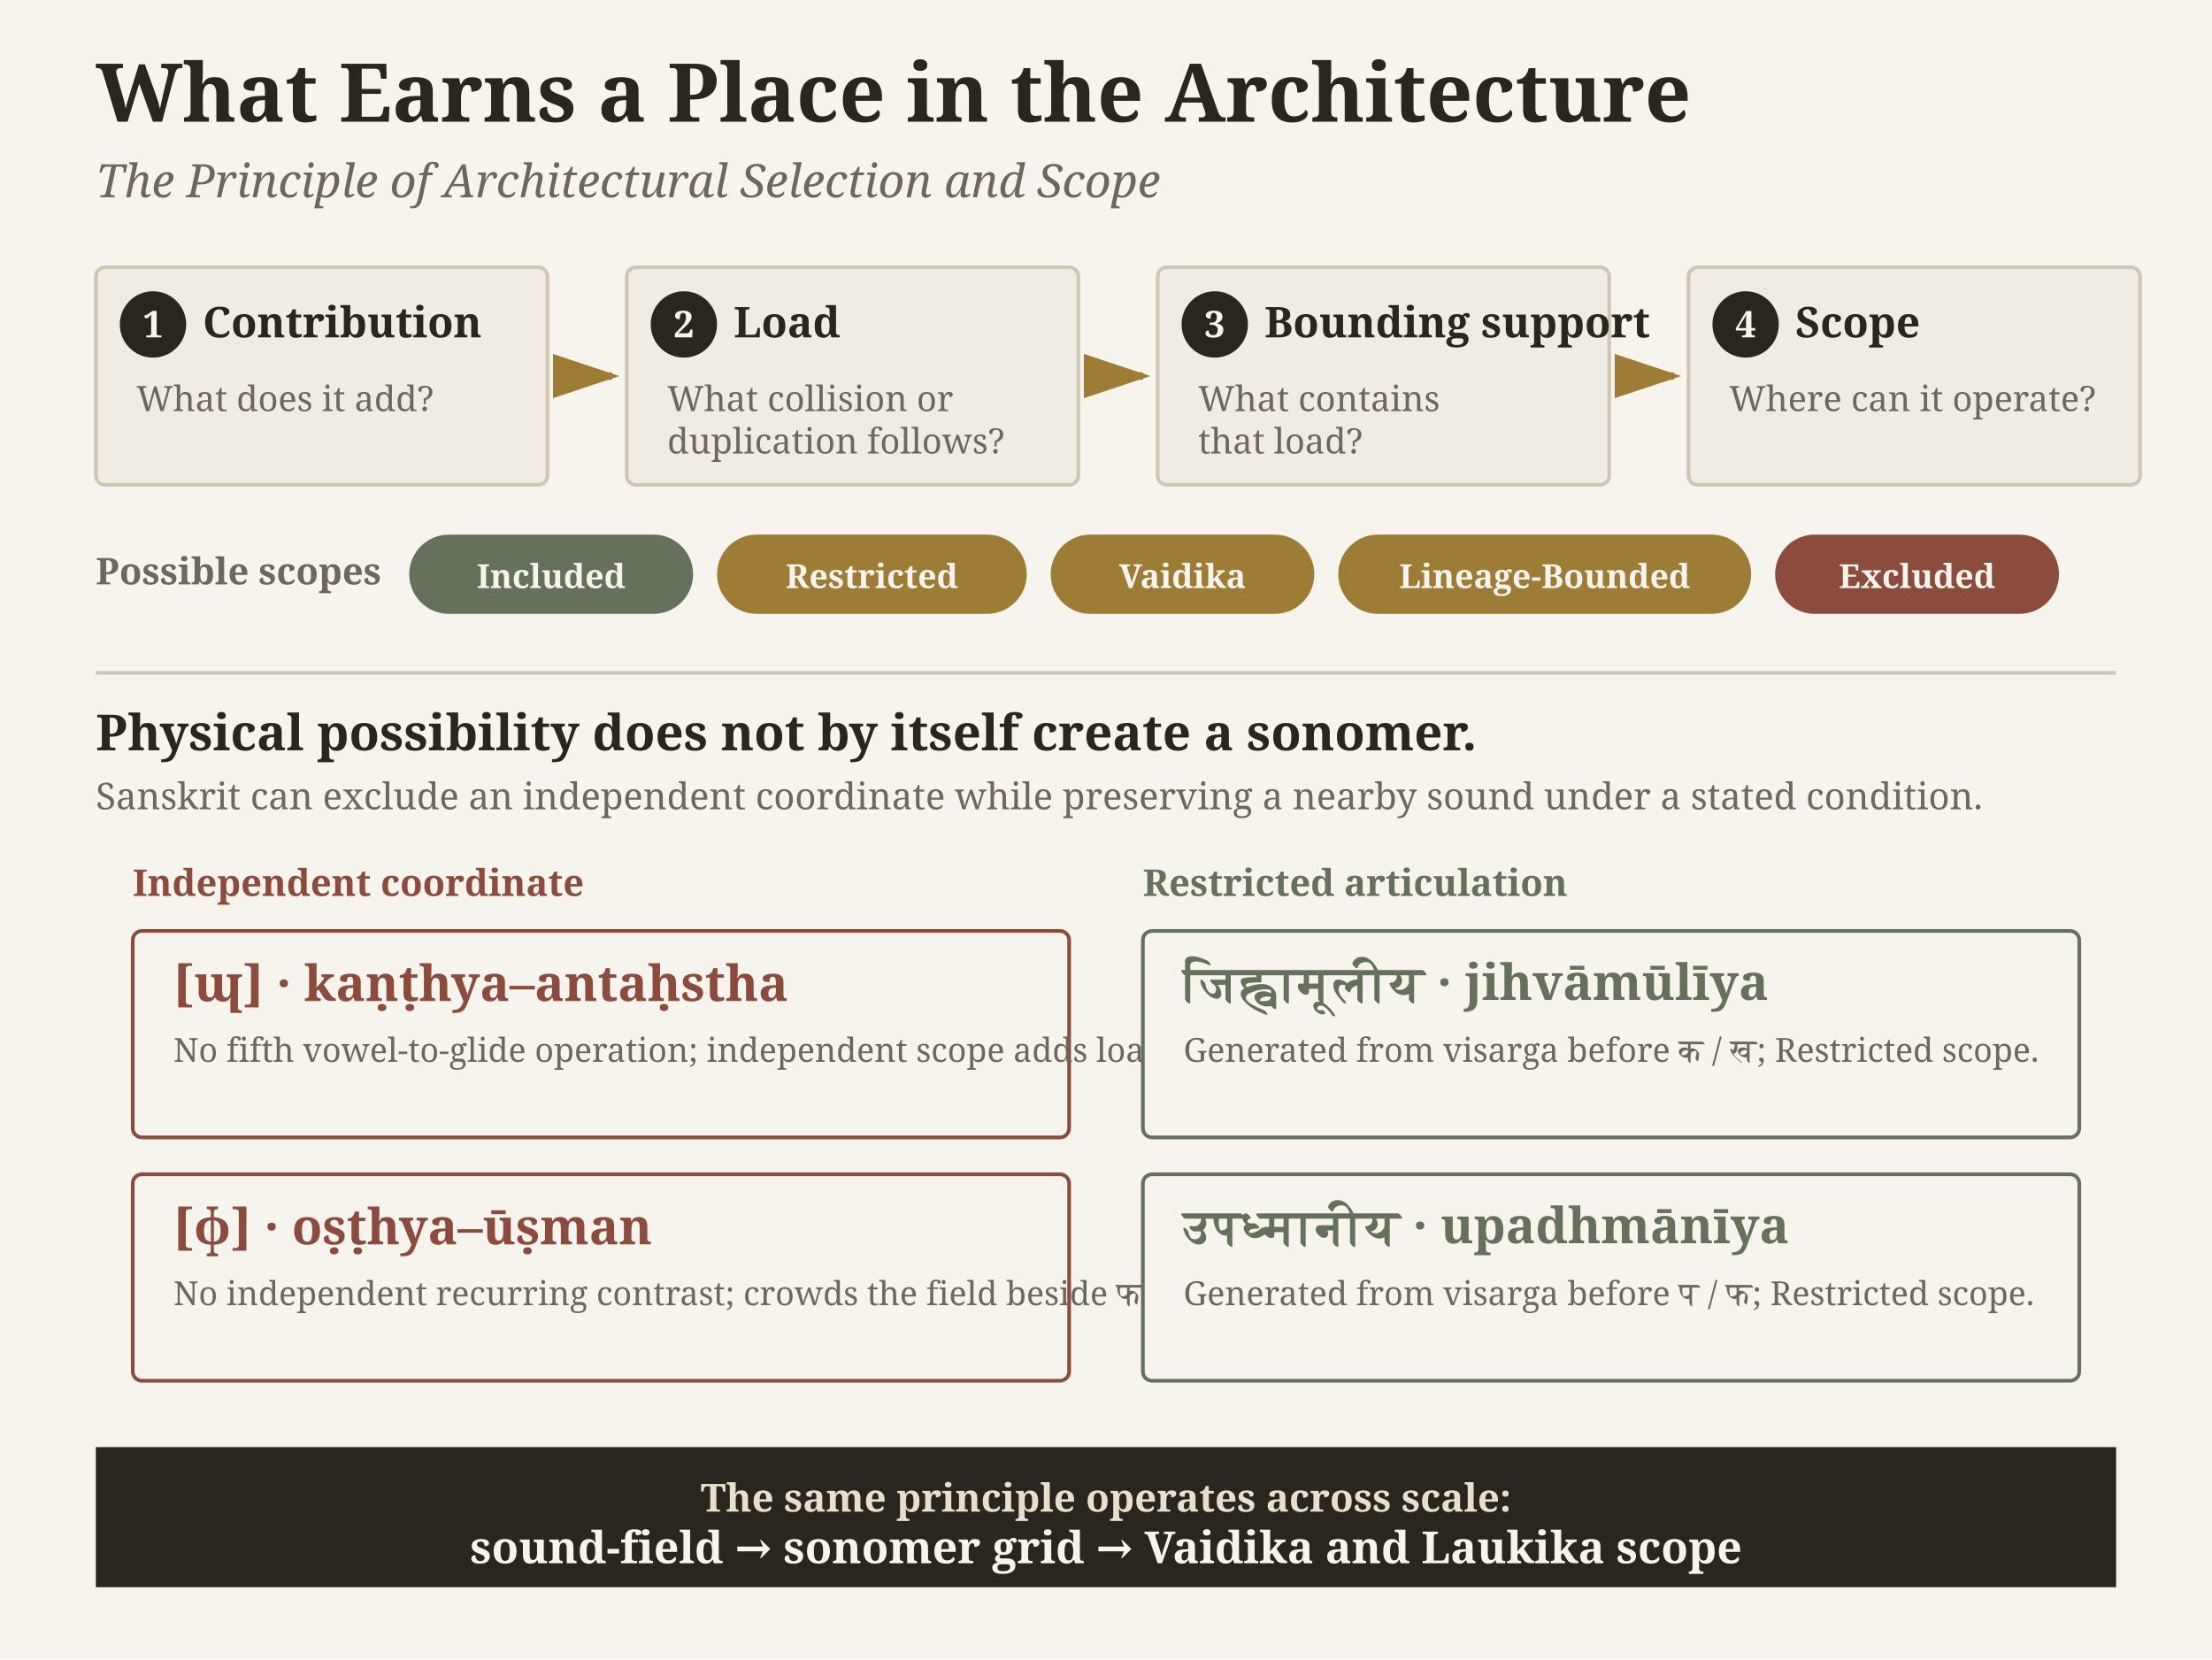
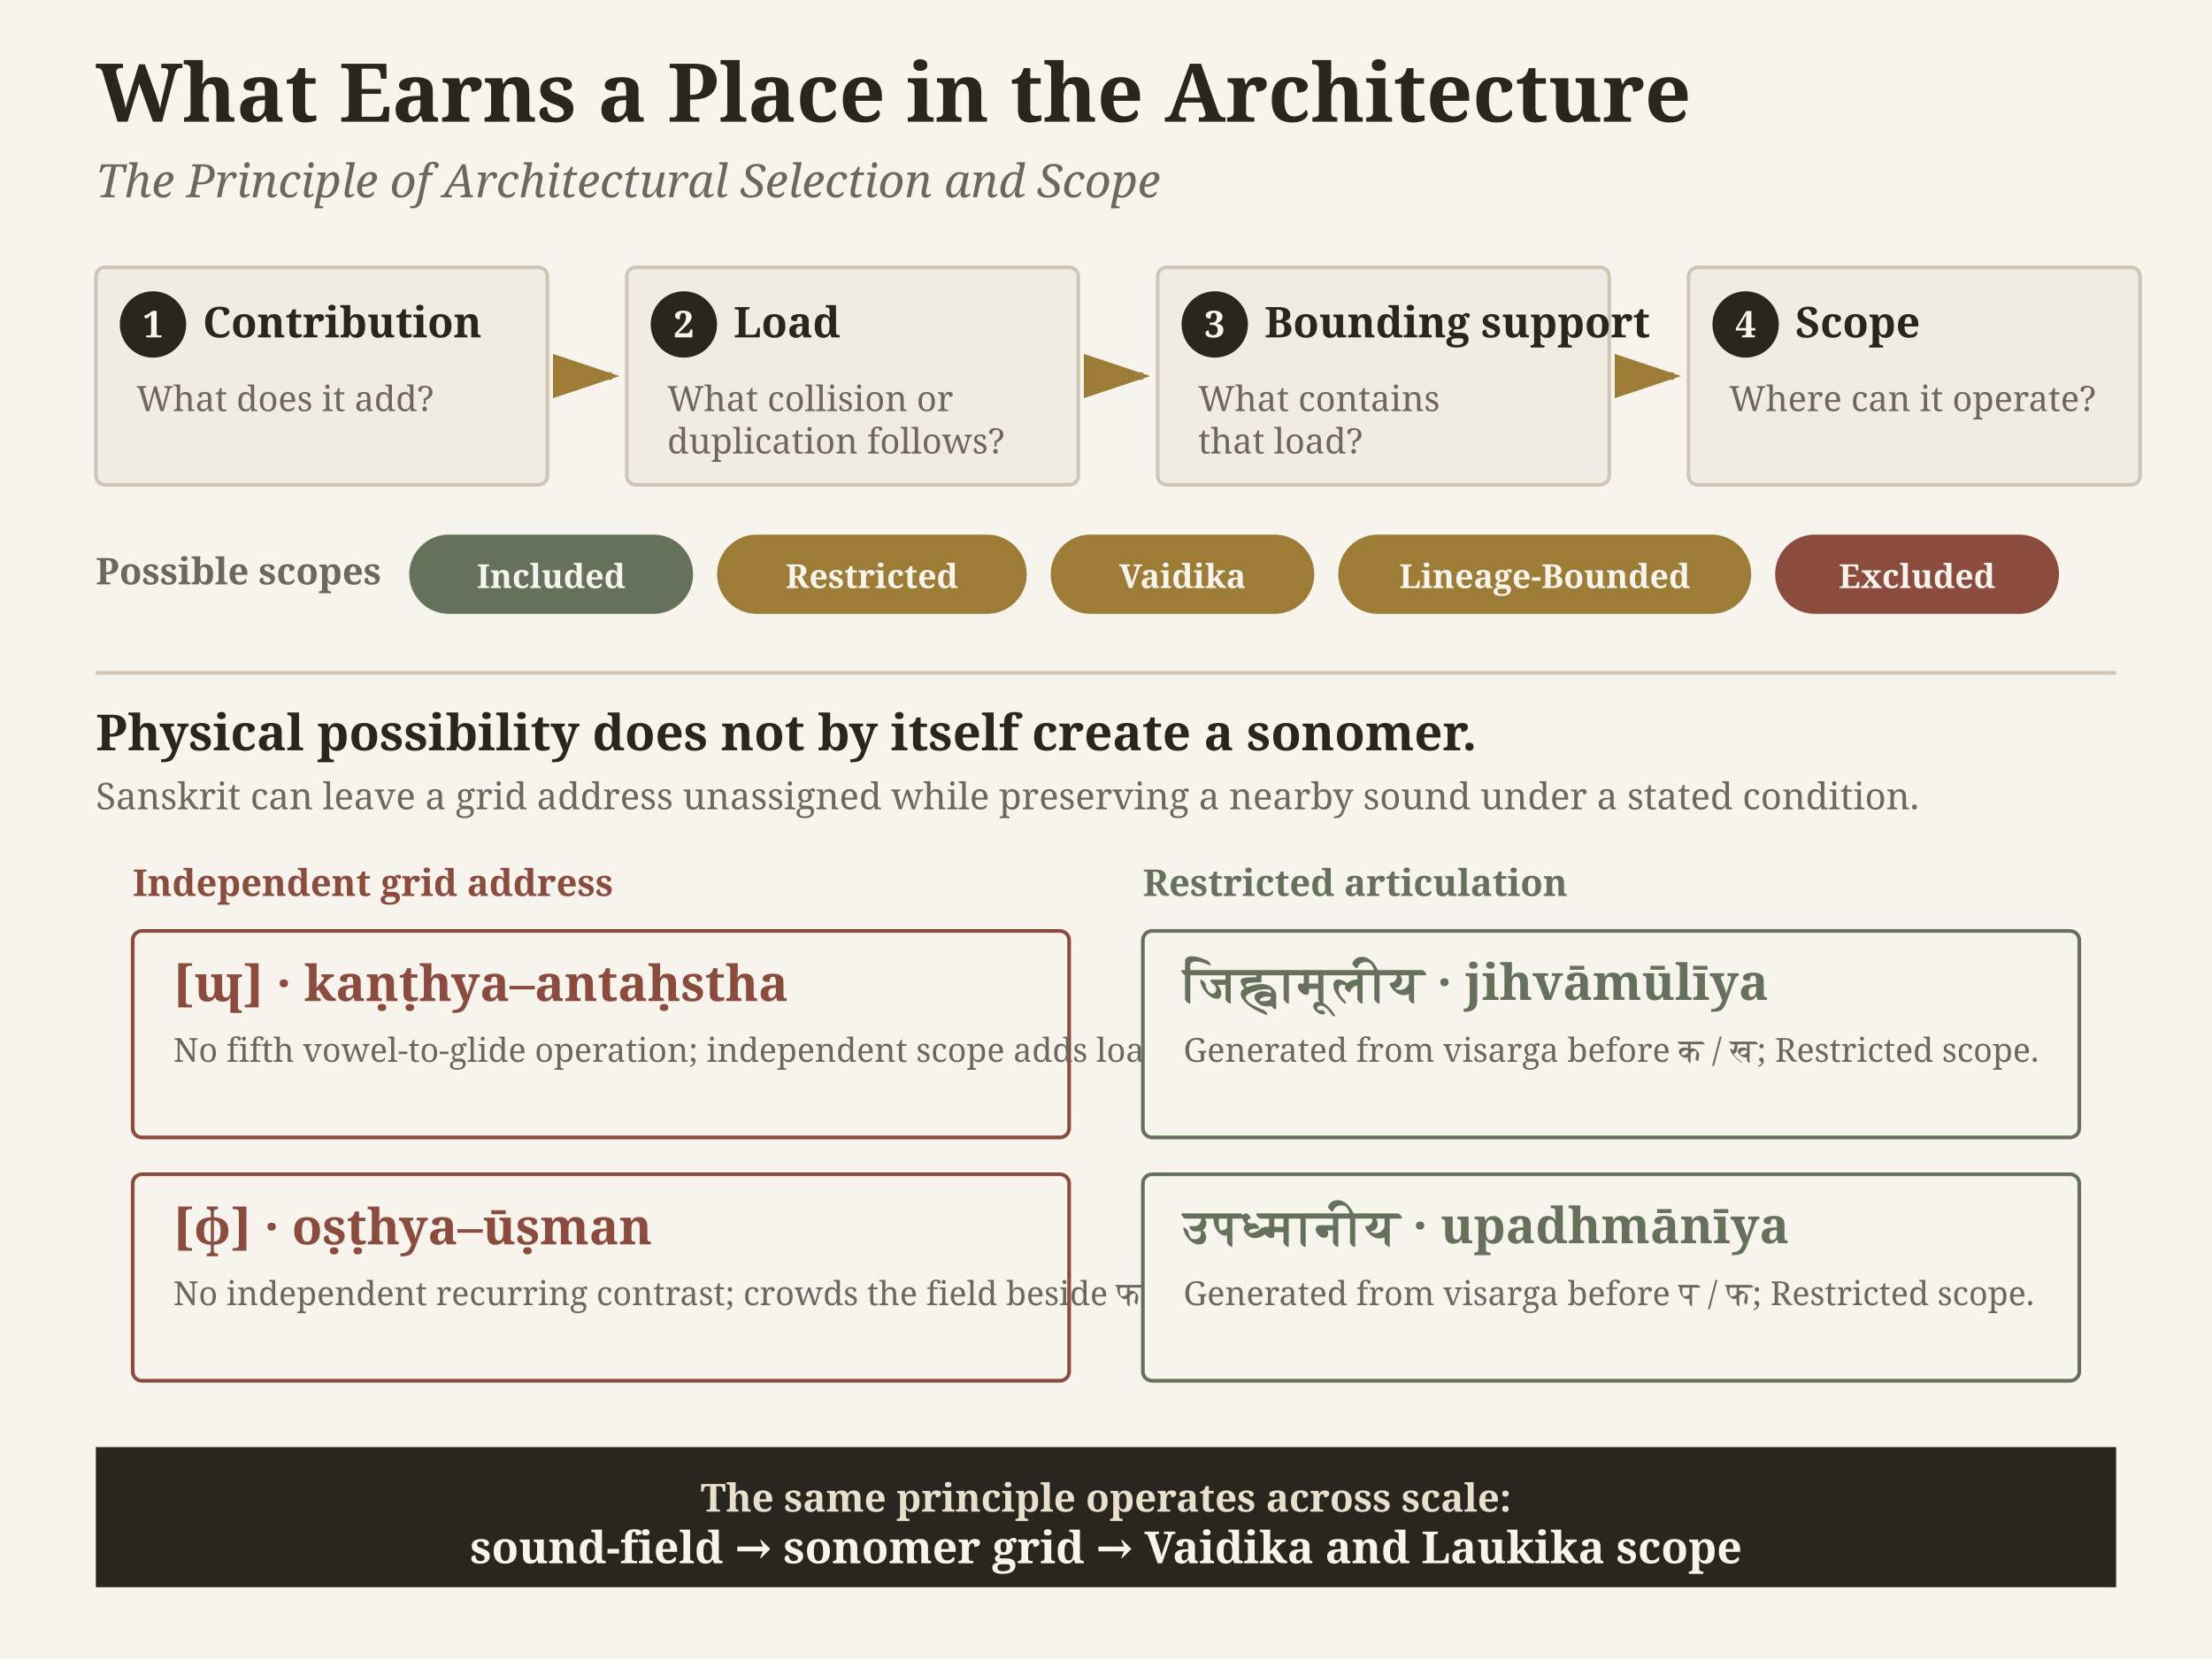
<svg xmlns="http://www.w3.org/2000/svg" width="1200" height="900" viewBox="0 0 1200 900">
  <defs>
    <marker id="arrowhead" markerWidth="10" markerHeight="10" refX="8" refY="3" orient="auto">
      <path d="M0,0 L0,6 L9,3 z" fill="#9d7c36" />
    </marker>
  </defs>
  <rect width="1200" height="900" fill="#f7f4ed" />
  <text x="52.0" y="66.0" font-family="EB Garamond, Charter, Georgia, serif" font-size="44" font-weight="600" font-style="normal" fill="#29251f" text-anchor="start">What Earns a Place in the Architecture</text>
  <text x="52.0" y="107.0" font-family="EB Garamond, Charter, Georgia, serif" font-size="25" font-weight="400" font-style="italic" fill="#6e675d" text-anchor="start">The Principle of Architectural Selection and Scope</text>
  <rect x="52" y="145" width="245" height="118" rx="5" fill="#f0ece3" stroke="#cfc6b5" stroke-width="2" />
  <circle cx="83" cy="176" r="18" fill="#29251f" />
  <text x="83.0" y="183.0" font-family="EB Garamond, Charter, Georgia, serif" font-size="20" font-weight="600" font-style="normal" fill="#f7f4ed" text-anchor="middle">1</text>
  <text x="110.0" y="183.0" font-family="EB Garamond, Charter, Georgia, serif" font-size="23" font-weight="600" font-style="normal" fill="#29251f" text-anchor="start">Contribution</text>
  <text x="74.0" y="223.0" font-family="EB Garamond, Charter, Georgia, serif" font-size="19" font-weight="400" font-style="normal" fill="#6e675d" text-anchor="start">
    <tspan x="74.0" dy="0">What does it add?</tspan>
  </text>
  <rect x="340" y="145" width="245" height="118" rx="5" fill="#f0ece3" stroke="#cfc6b5" stroke-width="2" />
  <circle cx="371" cy="176" r="18" fill="#29251f" />
  <text x="371.0" y="183.0" font-family="EB Garamond, Charter, Georgia, serif" font-size="20" font-weight="600" font-style="normal" fill="#f7f4ed" text-anchor="middle">2</text>
  <text x="398.0" y="183.0" font-family="EB Garamond, Charter, Georgia, serif" font-size="23" font-weight="600" font-style="normal" fill="#29251f" text-anchor="start">Load</text>
  <text x="362.0" y="223.0" font-family="EB Garamond, Charter, Georgia, serif" font-size="19" font-weight="400" font-style="normal" fill="#6e675d" text-anchor="start">
    <tspan x="362.0" dy="0">What collision or</tspan>
    <tspan x="362.0" dy="23">duplication follows?</tspan>
  </text>
  <rect x="628" y="145" width="245" height="118" rx="5" fill="#f0ece3" stroke="#cfc6b5" stroke-width="2" />
  <circle cx="659" cy="176" r="18" fill="#29251f" />
  <text x="659.0" y="183.0" font-family="EB Garamond, Charter, Georgia, serif" font-size="20" font-weight="600" font-style="normal" fill="#f7f4ed" text-anchor="middle">3</text>
  <text x="686.0" y="183.0" font-family="EB Garamond, Charter, Georgia, serif" font-size="23" font-weight="600" font-style="normal" fill="#29251f" text-anchor="start">Bounding support</text>
  <text x="650.0" y="223.0" font-family="EB Garamond, Charter, Georgia, serif" font-size="19" font-weight="400" font-style="normal" fill="#6e675d" text-anchor="start">
    <tspan x="650.0" dy="0">What contains</tspan>
    <tspan x="650.0" dy="23">that load?</tspan>
  </text>
  <rect x="916" y="145" width="245" height="118" rx="5" fill="#f0ece3" stroke="#cfc6b5" stroke-width="2" />
  <circle cx="947" cy="176" r="18" fill="#29251f" />
  <text x="947.0" y="183.0" font-family="EB Garamond, Charter, Georgia, serif" font-size="20" font-weight="600" font-style="normal" fill="#f7f4ed" text-anchor="middle">4</text>
  <text x="974.0" y="183.0" font-family="EB Garamond, Charter, Georgia, serif" font-size="23" font-weight="600" font-style="normal" fill="#29251f" text-anchor="start">Scope</text>
  <text x="938.0" y="223.0" font-family="EB Garamond, Charter, Georgia, serif" font-size="19" font-weight="400" font-style="normal" fill="#6e675d" text-anchor="start">
    <tspan x="938.0" dy="0">Where can it operate?</tspan>
  </text>
  <path d="M 303,204.0 L 332,204.0" stroke="#9d7c36" stroke-width="4" fill="none" marker-end="url(#arrowhead)" />
  <path d="M 591,204.0 L 620,204.0" stroke="#9d7c36" stroke-width="4" fill="none" marker-end="url(#arrowhead)" />
  <path d="M 879,204.0 L 908,204.0" stroke="#9d7c36" stroke-width="4" fill="none" marker-end="url(#arrowhead)" />
  <text x="52.0" y="317.0" font-family="EB Garamond, Charter, Georgia, serif" font-size="20" font-weight="600" font-style="normal" fill="#6e675d" text-anchor="start">Possible scopes</text>
  <rect x="222" y="290" width="154" height="43" rx="21.5" fill="#65715b" />
  <text x="299.0" y="319.0" font-family="EB Garamond, Charter, Georgia, serif" font-size="18" font-weight="600" font-style="normal" fill="#f7f4ed" text-anchor="middle">Included</text>
  <rect x="389" y="290" width="168" height="43" rx="21.5" fill="#9d7c36" />
  <text x="473.0" y="319.0" font-family="EB Garamond, Charter, Georgia, serif" font-size="18" font-weight="600" font-style="normal" fill="#f7f4ed" text-anchor="middle">Restricted</text>
  <rect x="570" y="290" width="143" height="43" rx="21.5" fill="#9d7c36" />
  <text x="641.5" y="319.0" font-family="EB Garamond, Charter, Georgia, serif" font-size="18" font-weight="600" font-style="normal" fill="#f7f4ed" text-anchor="middle">Vaidika</text>
  <rect x="726" y="290" width="224" height="43" rx="21.5" fill="#9d7c36" />
  <text x="838.0" y="319.0" font-family="EB Garamond, Charter, Georgia, serif" font-size="18" font-weight="600" font-style="normal" fill="#f7f4ed" text-anchor="middle">Lineage-Bounded</text>
  <rect x="963" y="290" width="154" height="43" rx="21.5" fill="#8b4b3d" />
  <text x="1040.0" y="319.0" font-family="EB Garamond, Charter, Georgia, serif" font-size="18" font-weight="600" font-style="normal" fill="#f7f4ed" text-anchor="middle">Excluded</text>
  <line x1="52" y1="365" x2="1148" y2="365" stroke="#cfc6b5" stroke-width="2" />
  <text x="52.0" y="407.0" font-family="EB Garamond, Charter, Georgia, serif" font-size="27" font-weight="600" font-style="normal" fill="#29251f" text-anchor="start">Physical possibility does not by itself create a sonomer.</text>
-   <text x="52.0" y="439.0" font-family="EB Garamond, Charter, Georgia, serif" font-size="20" font-weight="400" font-style="normal" fill="#6e675d" text-anchor="start">Sanskrit can exclude an independent coordinate while preserving a nearby sound under a stated condition.</text>
-   <text x="72.0" y="486.0" font-family="EB Garamond, Charter, Georgia, serif" font-size="20" font-weight="600" font-style="normal" fill="#8b4b3d" text-anchor="start">Independent coordinate</text>
+   <text x="52.0" y="439.0" font-family="EB Garamond, Charter, Georgia, serif" font-size="20" font-weight="400" font-style="normal" fill="#6e675d" text-anchor="start">Sanskrit can leave a grid address unassigned while preserving a nearby sound under a stated condition.</text>
+   <text x="72.0" y="486.0" font-family="EB Garamond, Charter, Georgia, serif" font-size="20" font-weight="600" font-style="normal" fill="#8b4b3d" text-anchor="start">Independent grid address</text>
  <text x="620.0" y="486.0" font-family="EB Garamond, Charter, Georgia, serif" font-size="20" font-weight="600" font-style="normal" fill="#65715b" text-anchor="start">Restricted articulation</text>
  <rect x="72" y="505" width="508" height="112" rx="5" fill="#f7f4ed" stroke="#8b4b3d" stroke-width="2" />
  <text x="94.0" y="543.0" font-family="EB Garamond, Charter, Georgia, serif" font-size="27" font-weight="600" font-style="normal" fill="#8b4b3d" text-anchor="start">[ɰ] · kaṇṭhya–antaḥstha</text>
  <text x="94.0" y="576.0" font-family="EB Garamond, Charter, Georgia, serif" font-size="18" font-weight="400" font-style="normal" fill="#6e675d" text-anchor="start">
    <tspan x="94.0" dy="0">No fifth vowel-to-glide operation; independent scope adds load.</tspan>
  </text>
  <rect x="620" y="505" width="508" height="112" rx="5" fill="#f7f4ed" stroke="#65715b" stroke-width="2" />
  <text x="642.0" y="543.0" font-family="EB Garamond, Charter, Georgia, serif" font-size="27" font-weight="600" font-style="normal" fill="#65715b" text-anchor="start">जिह्वामूलीय · jihvāmūlīya</text>
  <text x="642.0" y="576.0" font-family="EB Garamond, Charter, Georgia, serif" font-size="18" font-weight="400" font-style="normal" fill="#6e675d" text-anchor="start">
    <tspan x="642.0" dy="0">Generated from visarga before क / ख; Restricted scope.</tspan>
  </text>
  <rect x="72" y="637" width="508" height="112" rx="5" fill="#f7f4ed" stroke="#8b4b3d" stroke-width="2" />
  <text x="94.0" y="675.0" font-family="EB Garamond, Charter, Georgia, serif" font-size="27" font-weight="600" font-style="normal" fill="#8b4b3d" text-anchor="start">[ɸ] · oṣṭhya–ūṣman</text>
  <text x="94.0" y="708.0" font-family="EB Garamond, Charter, Georgia, serif" font-size="18" font-weight="400" font-style="normal" fill="#6e675d" text-anchor="start">
    <tspan x="94.0" dy="0">No independent recurring contrast; crowds the field beside फ.</tspan>
  </text>
  <rect x="620" y="637" width="508" height="112" rx="5" fill="#f7f4ed" stroke="#65715b" stroke-width="2" />
  <text x="642.0" y="675.0" font-family="EB Garamond, Charter, Georgia, serif" font-size="27" font-weight="600" font-style="normal" fill="#65715b" text-anchor="start">उपध्मानीय · upadhmānīya</text>
  <text x="642.0" y="708.0" font-family="EB Garamond, Charter, Georgia, serif" font-size="18" font-weight="400" font-style="normal" fill="#6e675d" text-anchor="start">
    <tspan x="642.0" dy="0">Generated from visarga before प / फ; Restricted scope.</tspan>
  </text>
  <rect x="52" y="785" width="1096" height="76" fill="#29251f" />
  <text x="600.0" y="820.0" font-family="EB Garamond, Charter, Georgia, serif" font-size="21" font-weight="600" font-style="normal" fill="#e8dfcc" text-anchor="middle">The same principle operates across scale:</text>
  <text x="600.0" y="848.0" font-family="EB Garamond, Charter, Georgia, serif" font-size="24" font-weight="600" font-style="normal" fill="#f7f4ed" text-anchor="middle">sound-field → sonomer grid → Vaidika and Laukika scope</text>
</svg>
